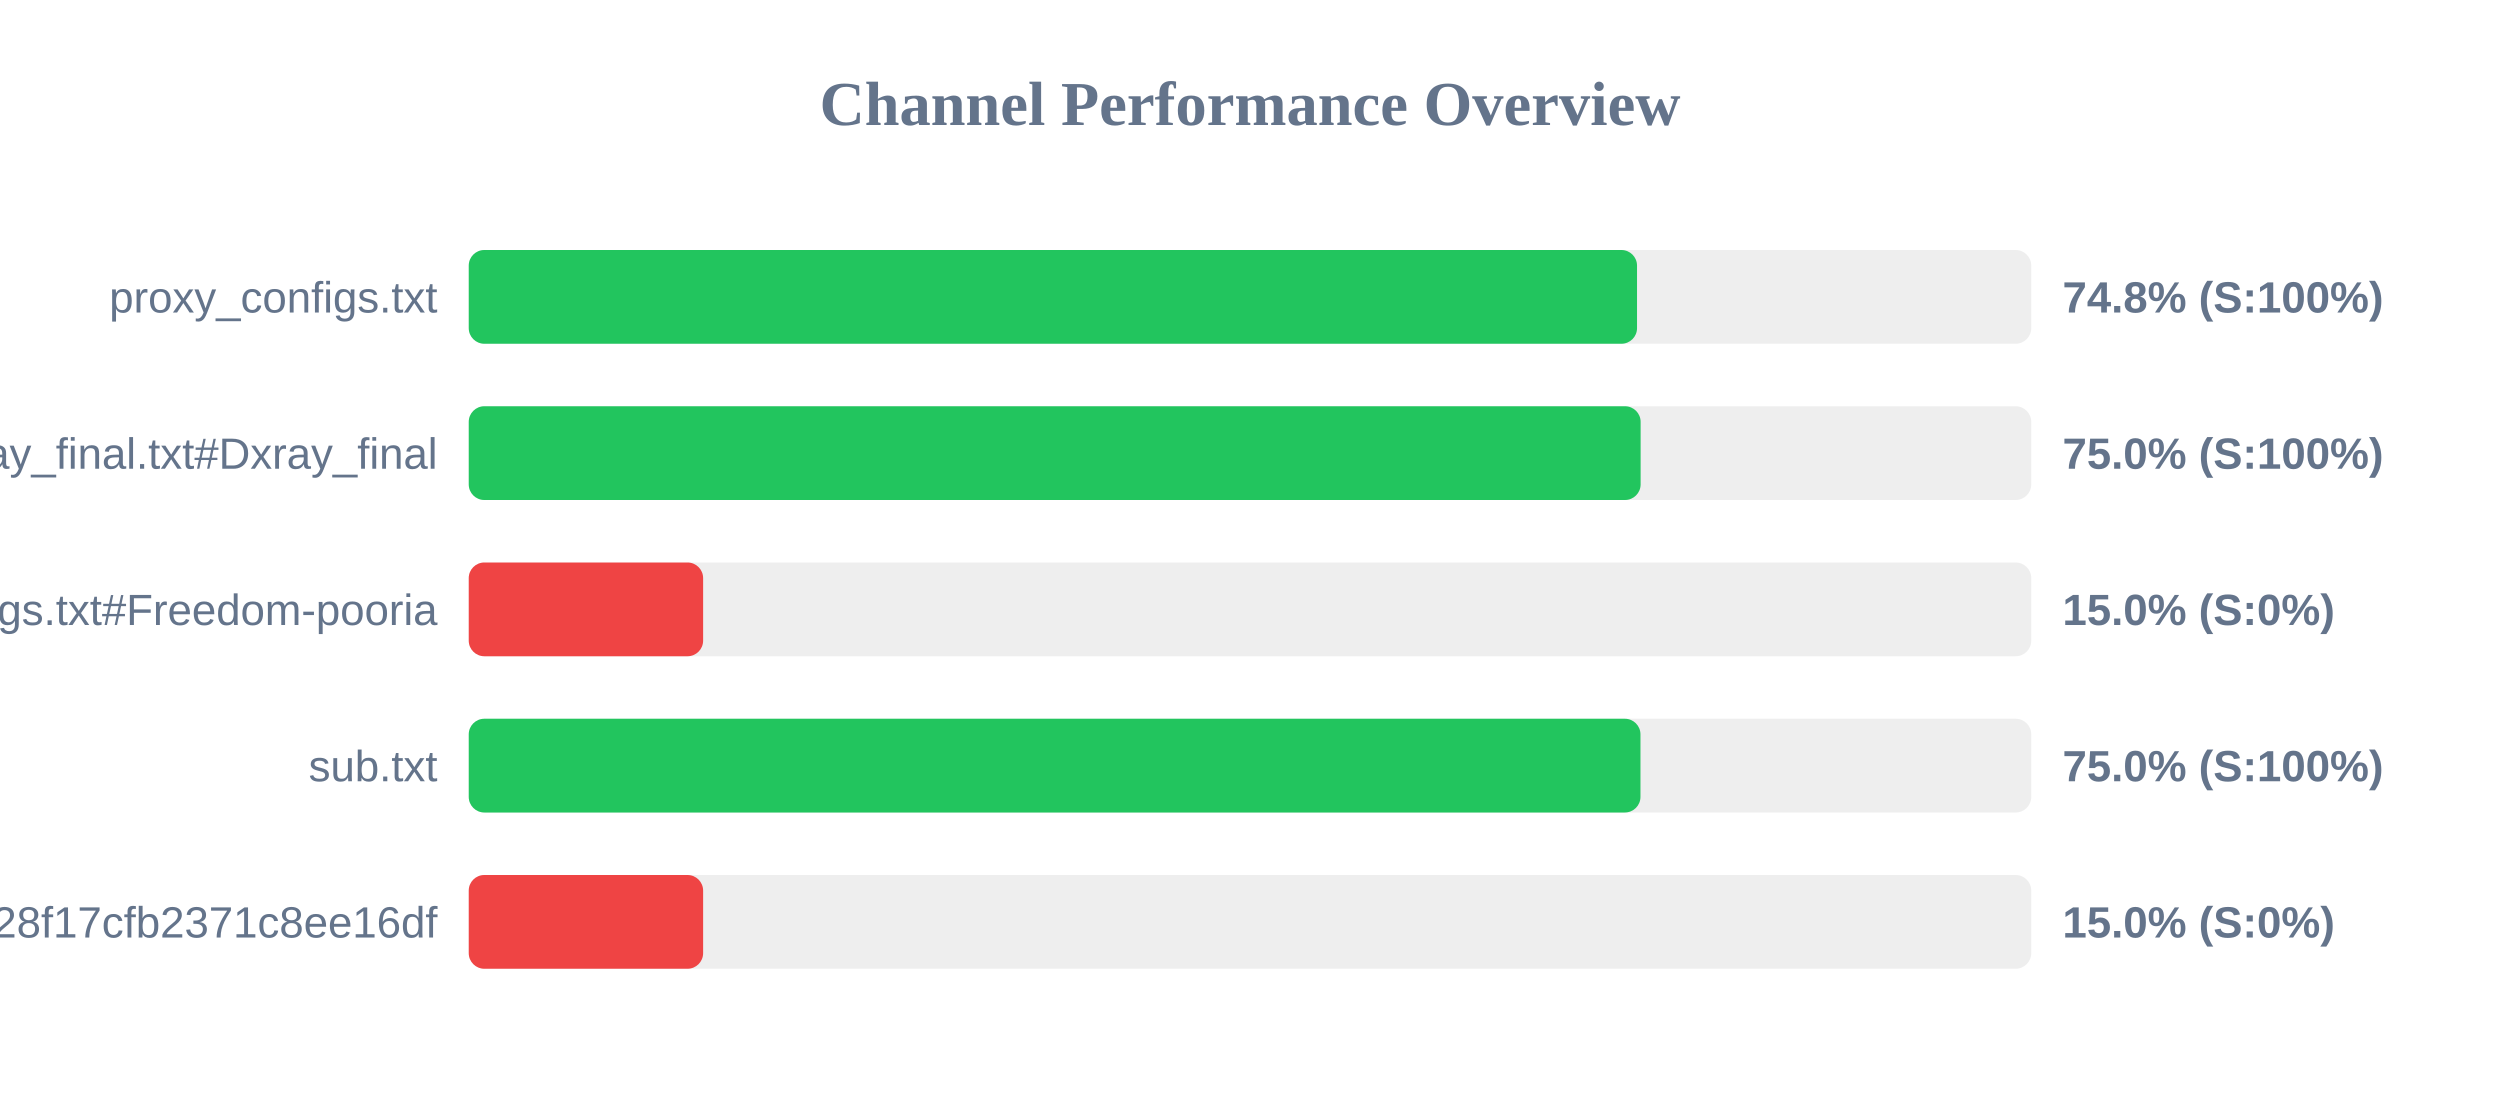
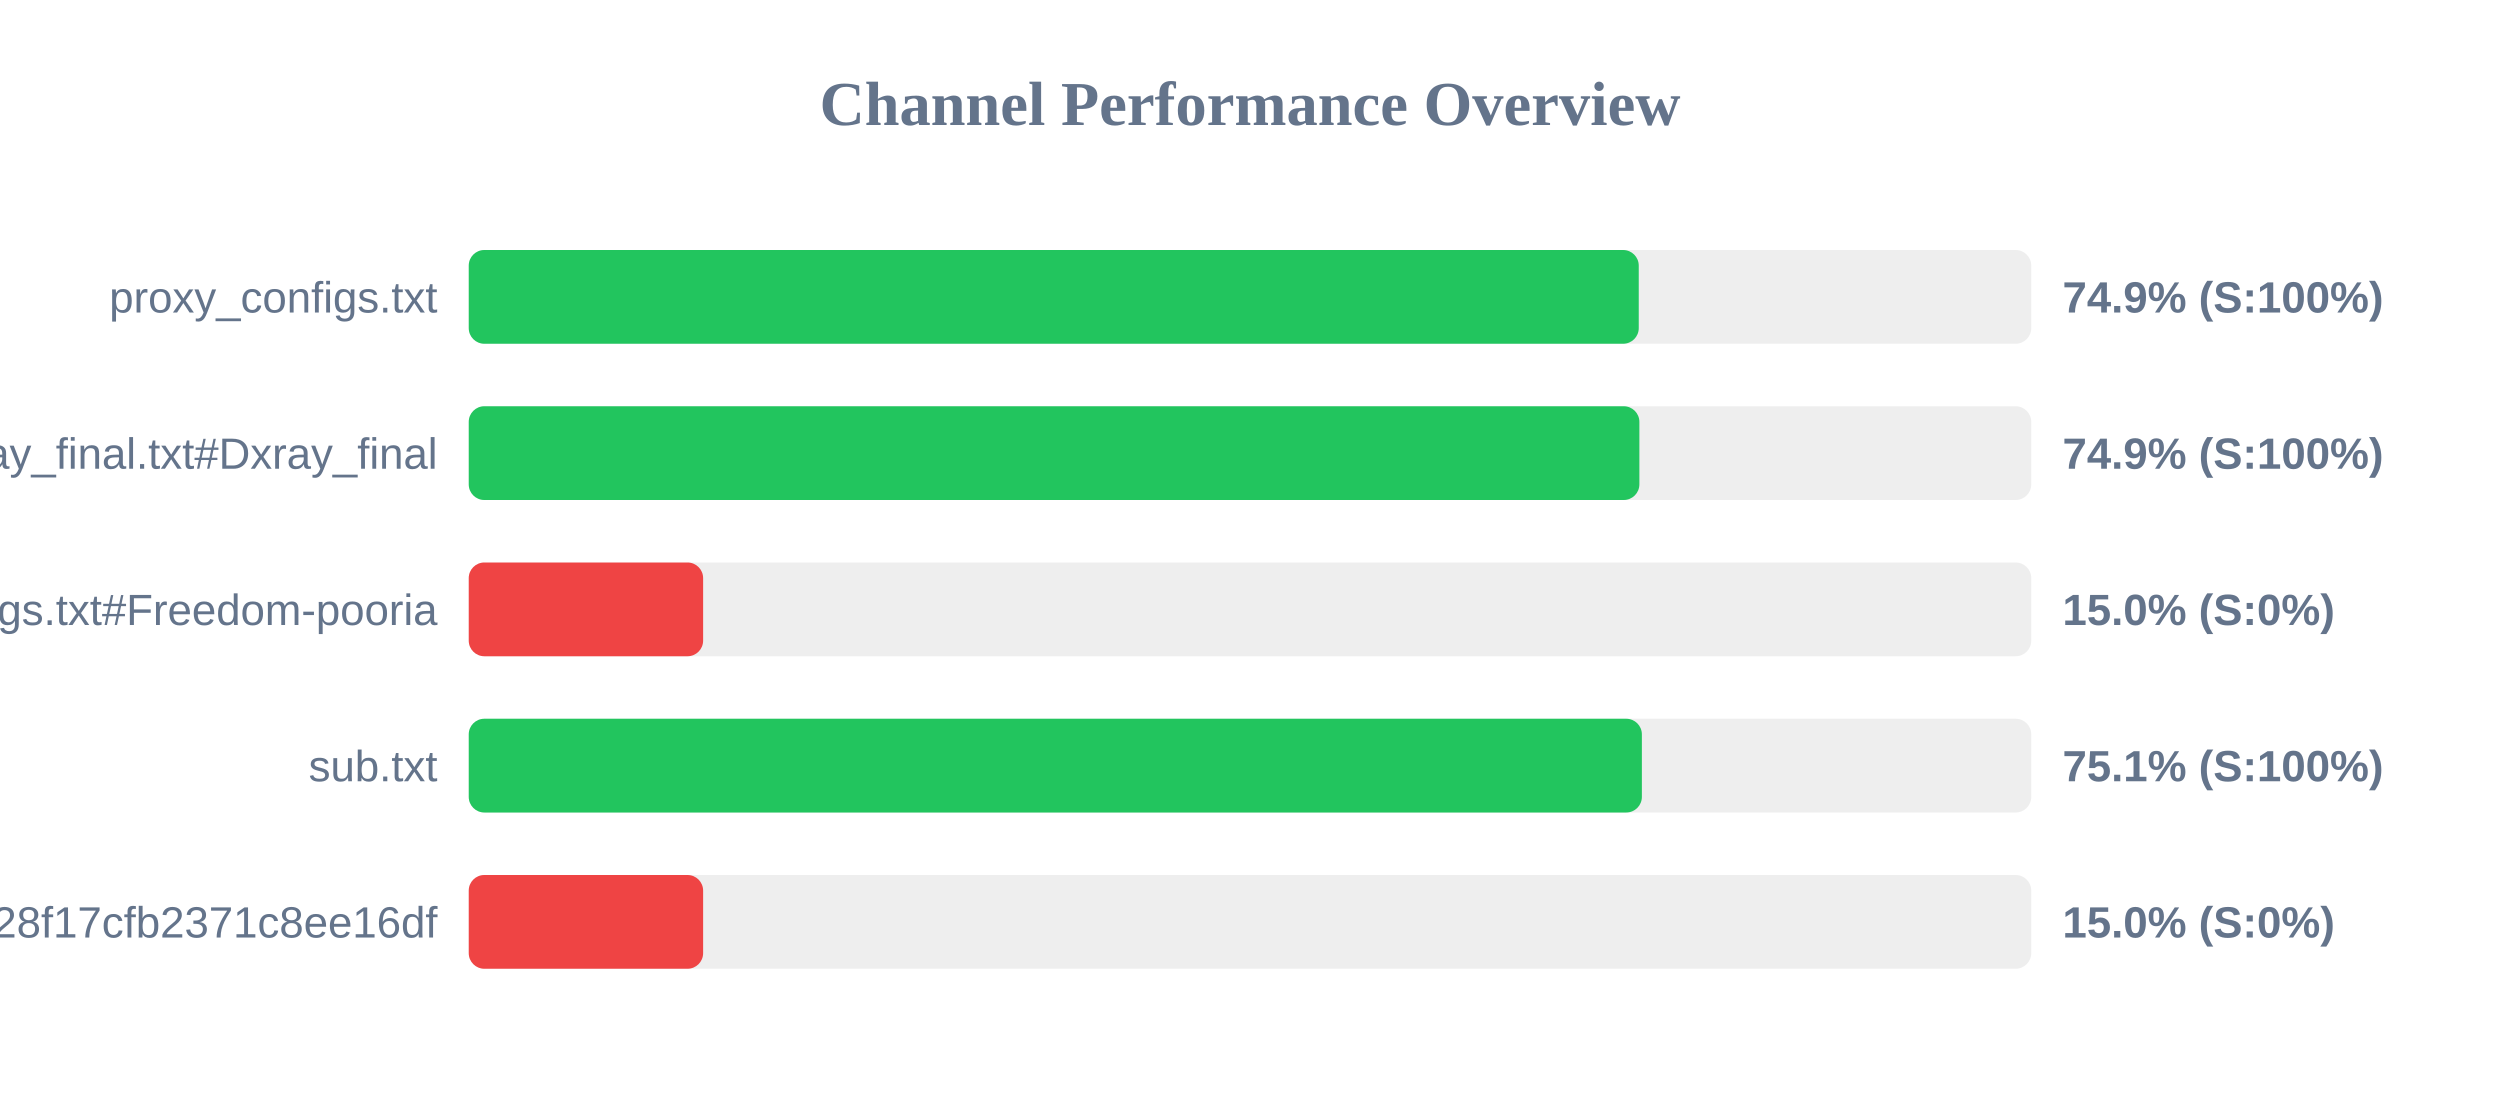
<svg xmlns="http://www.w3.org/2000/svg" width="800" height="350" version="1.1">
  <style>
        .row { font: 14px Arial; fill: #64748b; }
        .score { font: bold 14px Arial; fill: #64748b; }
    </style>
  <text x="400" y="40" text-anchor="middle" font-size="20px" font-weight="bold" fill="#64748b">Channel Performance Overview</text>
  <rect x="150" y="80" width="500" height="30" fill="#eee" rx="5" />
-   <rect x="150" y="80" width="373.85" height="30" fill="#22c55e" rx="5" />
+   <rect x="150" y="80" width="374.4" height="30" fill="#22c55e" rx="5" />
  <text x="140" y="100" text-anchor="end" class="row">proxy_configs.txt</text>
-   <text x="660" y="100" text-anchor="start" class="score">74.8% (S:100%)</text>
+   <text x="660" y="100" text-anchor="start" class="score">74.9% (S:100%)</text>
  <rect x="150" y="130" width="500" height="30" fill="#eee" rx="5" />
-   <rect x="150" y="130" width="375.0" height="30" fill="#22c55e" rx="5" />
+   <rect x="150" y="130" width="374.6" height="30" fill="#22c55e" rx="5" />
  <text x="140" y="150" text-anchor="end" class="row">xray_final.txt#Dxray_final</text>
-   <text x="660" y="150" text-anchor="start" class="score">75.0% (S:100%)</text>
+   <text x="660" y="150" text-anchor="start" class="score">74.9% (S:100%)</text>
  <rect x="150" y="180" width="500" height="30" fill="#eee" rx="5" />
  <rect x="150" y="180" width="75.0" height="30" fill="#ef4444" rx="5" />
  <text x="140" y="200" text-anchor="end" class="row">v2ray_configs.txt#Freedom-pooria</text>
  <text x="660" y="200" text-anchor="start" class="score">15.0% (S:0%)</text>
  <rect x="150" y="230" width="500" height="30" fill="#eee" rx="5" />
-   <rect x="150" y="230" width="374.95" height="30" fill="#22c55e" rx="5" />
+   <rect x="150" y="230" width="375.4" height="30" fill="#22c55e" rx="5" />
  <text x="140" y="250" text-anchor="end" class="row">sub.txt</text>
-   <text x="660" y="250" text-anchor="start" class="score">75.0% (S:100%)</text>
+   <text x="660" y="250" text-anchor="start" class="score">75.1% (S:100%)</text>
  <rect x="150" y="280" width="500" height="30" fill="#eee" rx="5" />
  <rect x="150" y="280" width="75.0" height="30" fill="#ef4444" rx="5" />
  <text x="140" y="300" text-anchor="end" class="row">?token=fedfed7b41b828f17cfb2371c8ee16df</text>
  <text x="660" y="300" text-anchor="start" class="score">15.0% (S:0%)</text>
</svg>
